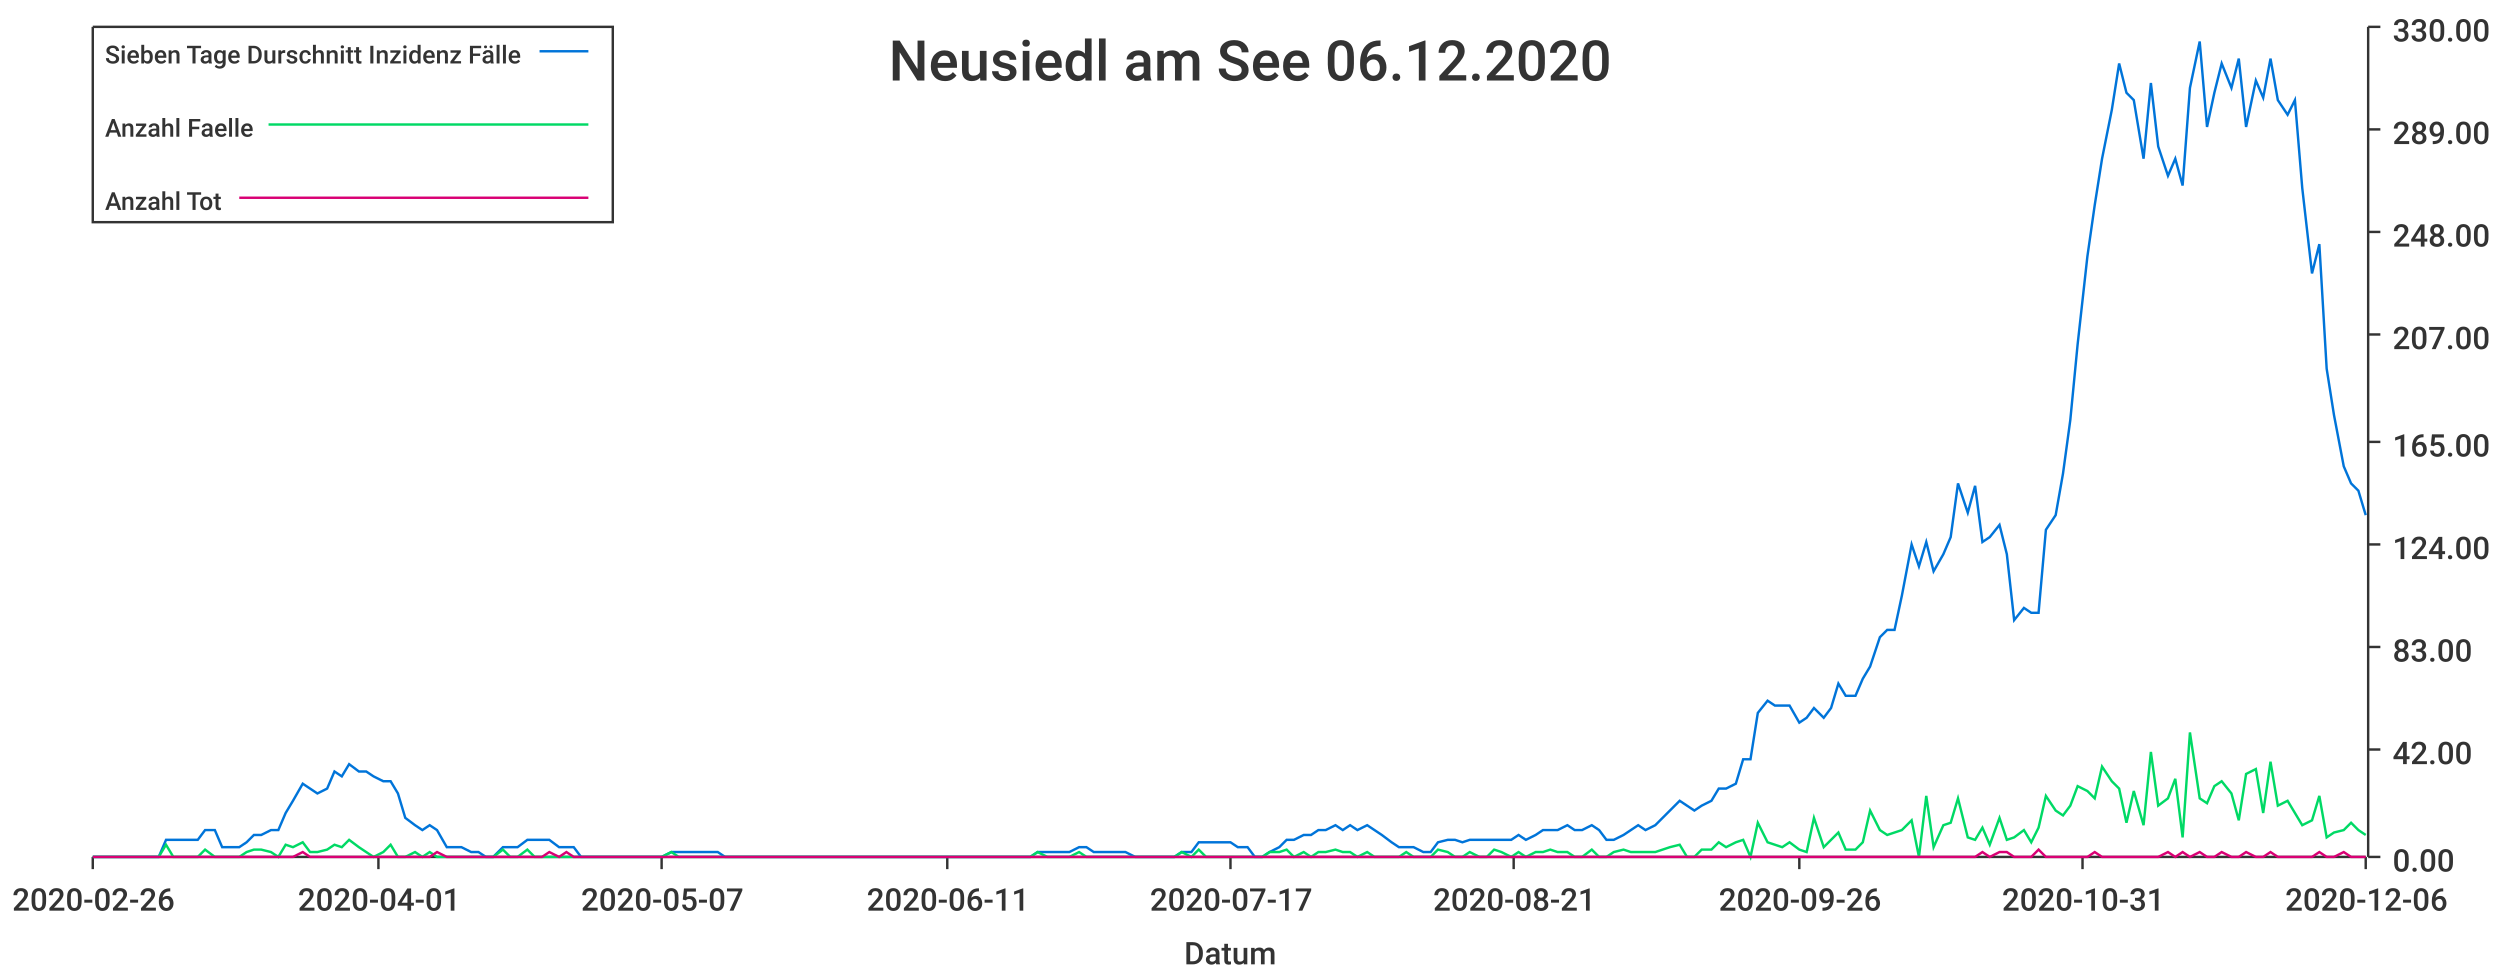
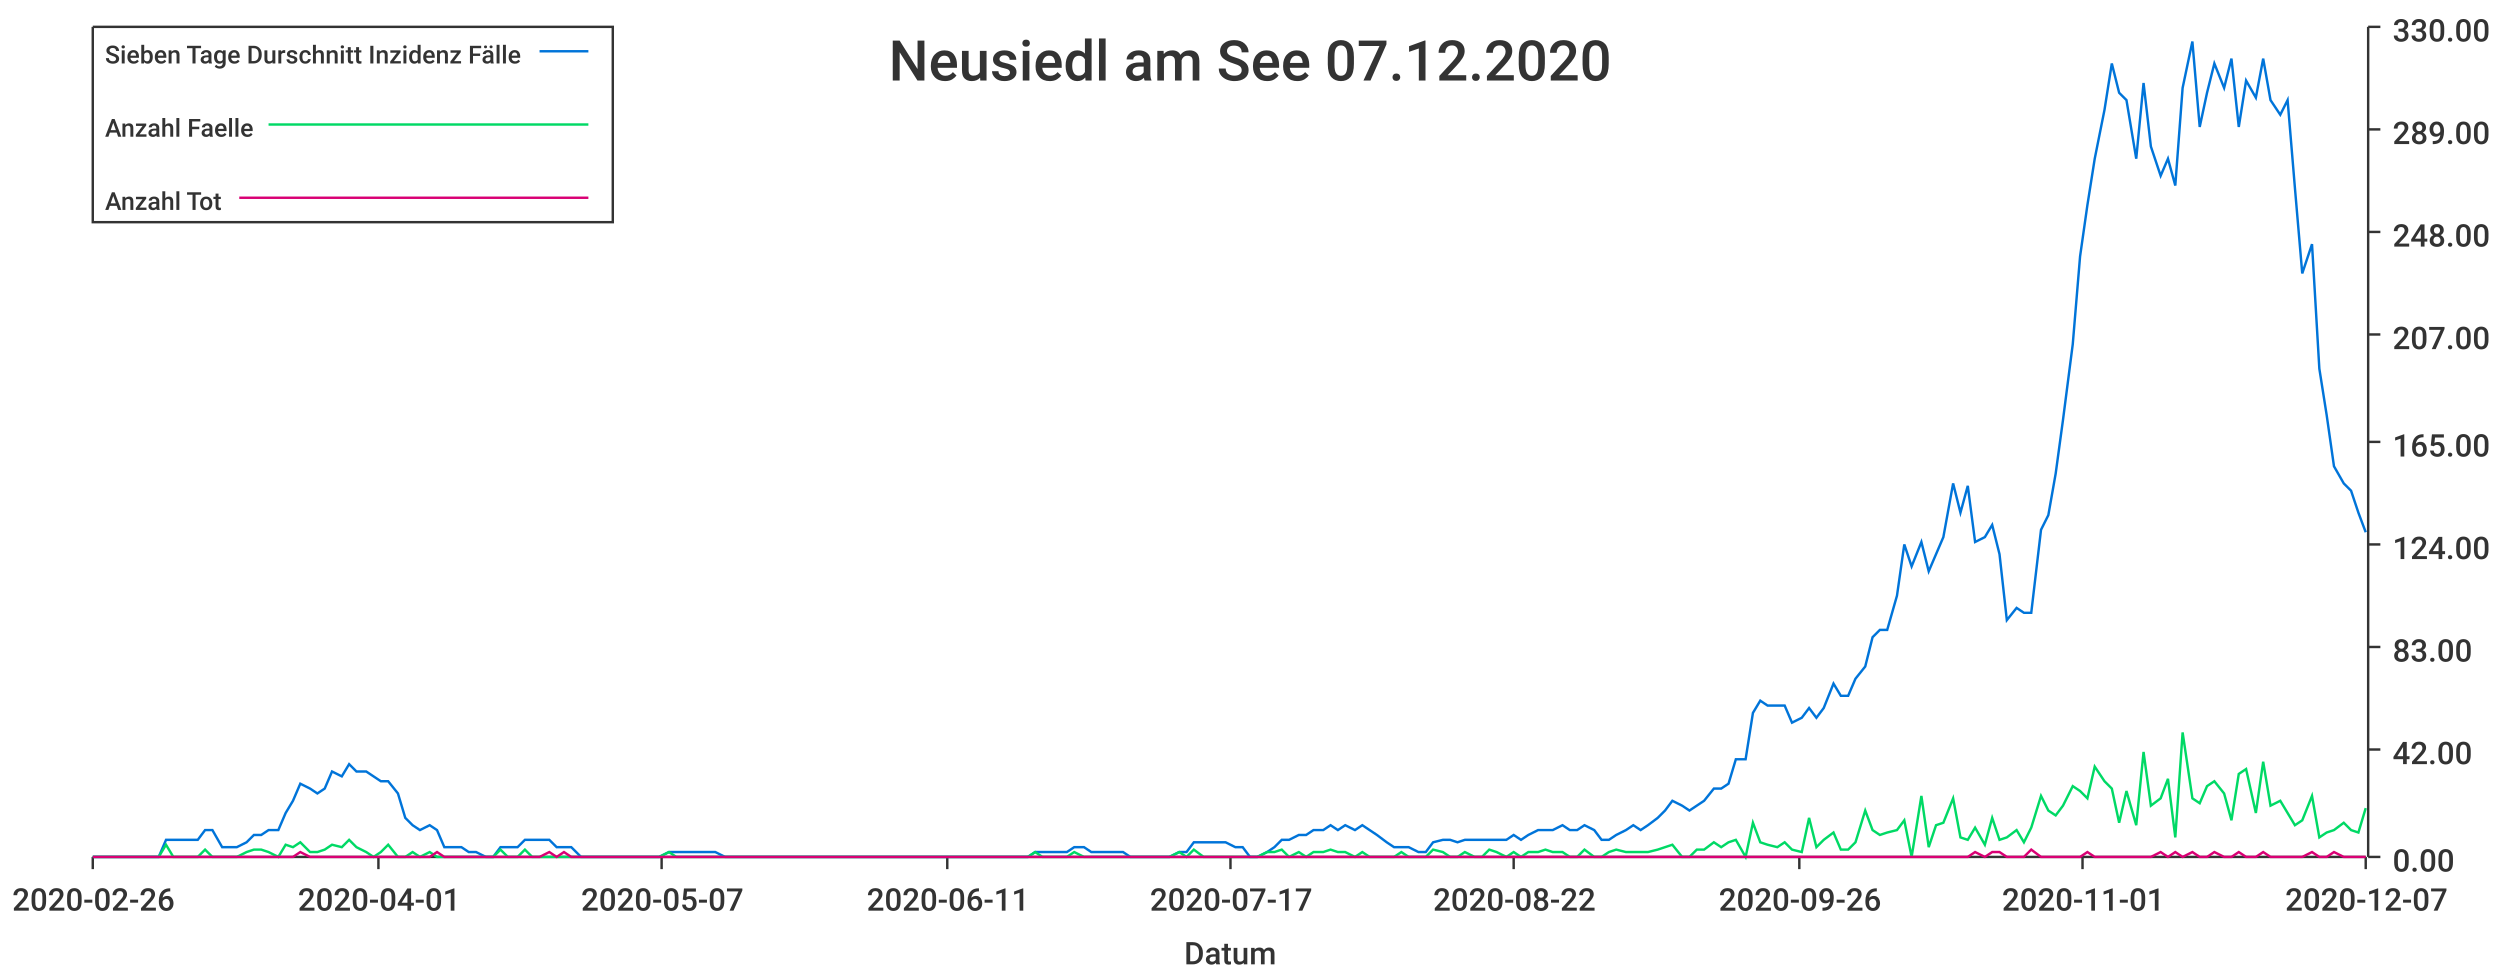
<svg xmlns="http://www.w3.org/2000/svg" width="1024" height="400">\n<path d="M 0 0 L 1024 0 L 1024 400 L 0 400 L 0 0" style="stroke-width:0;stroke:rgba(255,255,255,1.0);fill:rgba(255,255,255,1.0)" />
  <path d="M 38 11 L 969 11 L 969 351 L 38 351 L 38 11" style="stroke-width:0;stroke:rgba(255,255,255,1.0);fill:rgba(255,255,255,1.0)" />
  <path d="M 38 351 L 969 351" style="stroke-width:1;stroke:rgba(51,51,51,1.0);fill:none" />
  <path d="M 38 351 L 38 356" style="stroke-width:1;stroke:rgba(51,51,51,1.0);fill:none" />
  <text x="5" y="373" style="stroke-width:0;stroke:none;fill:rgba(51,51,51,1.0);font-size:12.8px;font-family:'Roboto Medium',sans-serif">2020-02-26</text>
  <path d="M 155 351 L 155 356" style="stroke-width:1;stroke:rgba(51,51,51,1.0);fill:none" />
  <text x="122" y="373" style="stroke-width:0;stroke:none;fill:rgba(51,51,51,1.0);font-size:12.8px;font-family:'Roboto Medium',sans-serif">2020-04-01</text>
  <path d="M 271 351 L 271 356" style="stroke-width:1;stroke:rgba(51,51,51,1.0);fill:none" />
  <text x="238" y="373" style="stroke-width:0;stroke:none;fill:rgba(51,51,51,1.0);font-size:12.8px;font-family:'Roboto Medium',sans-serif">2020-05-07</text>
  <path d="M 388 351 L 388 356" style="stroke-width:1;stroke:rgba(51,51,51,1.0);fill:none" />
  <text x="355" y="373" style="stroke-width:0;stroke:none;fill:rgba(51,51,51,1.0);font-size:12.8px;font-family:'Roboto Medium',sans-serif">2020-06-11</text>
  <path d="M 504 351 L 504 356" style="stroke-width:1;stroke:rgba(51,51,51,1.0);fill:none" />
  <text x="471" y="373" style="stroke-width:0;stroke:none;fill:rgba(51,51,51,1.0);font-size:12.8px;font-family:'Roboto Medium',sans-serif">2020-07-17</text>
  <path d="M 620 351 L 620 356" style="stroke-width:1;stroke:rgba(51,51,51,1.0);fill:none" />
-   <text x="587" y="373" style="stroke-width:0;stroke:none;fill:rgba(51,51,51,1.0);font-size:12.8px;font-family:'Roboto Medium',sans-serif">2020-08-21</text>
+   <text x="587" y="373" style="stroke-width:0;stroke:none;fill:rgba(51,51,51,1.0);font-size:12.8px;font-family:'Roboto Medium',sans-serif">2020-08-22</text>
  <path d="M 737 351 L 737 356" style="stroke-width:1;stroke:rgba(51,51,51,1.0);fill:none" />
  <text x="704" y="373" style="stroke-width:0;stroke:none;fill:rgba(51,51,51,1.0);font-size:12.8px;font-family:'Roboto Medium',sans-serif">2020-09-26</text>
  <path d="M 853 351 L 853 356" style="stroke-width:1;stroke:rgba(51,51,51,1.0);fill:none" />
-   <text x="820" y="373" style="stroke-width:0;stroke:none;fill:rgba(51,51,51,1.0);font-size:12.8px;font-family:'Roboto Medium',sans-serif">2020-10-31</text>
+   <text x="820" y="373" style="stroke-width:0;stroke:none;fill:rgba(51,51,51,1.0);font-size:12.8px;font-family:'Roboto Medium',sans-serif">2020-11-01</text>
  <path d="M 969 351 L 969 356" style="stroke-width:1;stroke:rgba(51,51,51,1.0);fill:none" />
-   <text x="936" y="373" style="stroke-width:0;stroke:none;fill:rgba(51,51,51,1.0);font-size:12.8px;font-family:'Roboto Medium',sans-serif">2020-12-06</text>
+   <text x="936" y="373" style="stroke-width:0;stroke:none;fill:rgba(51,51,51,1.0);font-size:12.8px;font-family:'Roboto Medium',sans-serif">2020-12-07</text>
  <text x="485" y="395" style="stroke-width:0;stroke:none;fill:rgba(51,51,51,1.0);font-size:12.8px;font-family:'Roboto Medium',sans-serif">Datum</text>
  <path d="M 970 351 L 970 11" style="stroke-width:1;stroke:rgba(51,51,51,1.0);fill:none" />
  <path d="M 970 351 L 975 351" style="stroke-width:1;stroke:rgba(51,51,51,1.0);fill:none" />
  <text x="980" y="357" style="stroke-width:0;stroke:none;fill:rgba(51,51,51,1.0);font-size:12.8px;font-family:'Roboto Medium',sans-serif">0.00</text>
  <path d="M 970 307 L 975 307" style="stroke-width:1;stroke:rgba(51,51,51,1.0);fill:none" />
  <text x="980" y="313" style="stroke-width:0;stroke:none;fill:rgba(51,51,51,1.0);font-size:12.8px;font-family:'Roboto Medium',sans-serif">42.00</text>
  <path d="M 970 265 L 975 265" style="stroke-width:1;stroke:rgba(51,51,51,1.0);fill:none" />
  <text x="980" y="271" style="stroke-width:0;stroke:none;fill:rgba(51,51,51,1.0);font-size:12.8px;font-family:'Roboto Medium',sans-serif">83.00</text>
  <path d="M 970 223 L 975 223" style="stroke-width:1;stroke:rgba(51,51,51,1.0);fill:none" />
  <text x="980" y="229" style="stroke-width:0;stroke:none;fill:rgba(51,51,51,1.0);font-size:12.8px;font-family:'Roboto Medium',sans-serif">124.00</text>
  <path d="M 970 181 L 975 181" style="stroke-width:1;stroke:rgba(51,51,51,1.0);fill:none" />
  <text x="980" y="187" style="stroke-width:0;stroke:none;fill:rgba(51,51,51,1.0);font-size:12.8px;font-family:'Roboto Medium',sans-serif">165.00</text>
  <path d="M 970 137 L 975 137" style="stroke-width:1;stroke:rgba(51,51,51,1.0);fill:none" />
  <text x="980" y="143" style="stroke-width:0;stroke:none;fill:rgba(51,51,51,1.0);font-size:12.8px;font-family:'Roboto Medium',sans-serif">207.00</text>
  <path d="M 970 95 L 975 95" style="stroke-width:1;stroke:rgba(51,51,51,1.0);fill:none" />
  <text x="980" y="101" style="stroke-width:0;stroke:none;fill:rgba(51,51,51,1.0);font-size:12.8px;font-family:'Roboto Medium',sans-serif">248.00</text>
  <path d="M 970 53 L 975 53" style="stroke-width:1;stroke:rgba(51,51,51,1.0);fill:none" />
  <text x="980" y="59" style="stroke-width:0;stroke:none;fill:rgba(51,51,51,1.0);font-size:12.8px;font-family:'Roboto Medium',sans-serif">289.00</text>
  <path d="M 970 11 L 975 11" style="stroke-width:1;stroke:rgba(51,51,51,1.0);fill:none" />
  <text x="980" y="17" style="stroke-width:0;stroke:none;fill:rgba(51,51,51,1.0);font-size:12.8px;font-family:'Roboto Medium',sans-serif">330.00</text>
-   <path d="M 38 351 L 42 351 L 45 351 L 48 351 L 52 351 L 55 351 L 58 351 L 61 351 L 65 351 L 68 344 L 71 344 L 75 344 L 78 344 L 81 344 L 84 340 L 88 340 L 91 347 L 94 347 L 98 347 L 101 345 L 104 342 L 107 342 L 111 340 L 114 340 L 117 333 L 120 328 L 124 321 L 127 323 L 130 325 L 134 323 L 137 316 L 140 318 L 143 313 L 147 316 L 150 316 L 153 318 L 157 320 L 160 320 L 163 325 L 166 335 L 170 338 L 173 340 L 176 338 L 179 340 L 183 347 L 186 347 L 189 347 L 193 349 L 196 349 L 199 351 L 202 351 L 206 347 L 209 347 L 212 347 L 216 344 L 219 344 L 222 344 L 225 344 L 229 347 L 232 347 L 235 347 L 238 351 L 242 351 L 245 351 L 248 351 L 252 351 L 255 351 L 258 351 L 261 351 L 265 351 L 268 351 L 271 351 L 275 349 L 278 349 L 281 349 L 284 349 L 288 349 L 291 349 L 294 349 L 297 351 L 301 351 L 304 351 L 307 351 L 311 351 L 314 351 L 317 351 L 320 351 L 324 351 L 327 351 L 330 351 L 334 351 L 337 351 L 340 351 L 343 351 L 347 351 L 350 351 L 353 351 L 356 351 L 360 351 L 363 351 L 366 351 L 370 351 L 373 351 L 376 351 L 379 351 L 383 351 L 386 351 L 389 351 L 393 351 L 396 351 L 399 351 L 402 351 L 406 351 L 409 351 L 412 351 L 415 351 L 419 351 L 422 351 L 425 349 L 429 349 L 432 349 L 435 349 L 438 349 L 442 347 L 445 347 L 448 349 L 452 349 L 455 349 L 458 349 L 461 349 L 465 351 L 468 351 L 471 351 L 474 351 L 478 351 L 481 351 L 484 349 L 488 349 L 491 345 L 494 345 L 497 345 L 501 345 L 504 345 L 507 347 L 511 347 L 514 351 L 517 351 L 520 349 L 524 347 L 527 344 L 530 344 L 534 342 L 537 342 L 540 340 L 543 340 L 547 338 L 550 340 L 553 338 L 556 340 L 560 338 L 563 340 L 566 342 L 570 345 L 573 347 L 576 347 L 579 347 L 583 349 L 586 349 L 589 345 L 593 344 L 596 344 L 599 345 L 602 344 L 606 344 L 609 344 L 612 344 L 615 344 L 619 344 L 622 342 L 625 344 L 629 342 L 632 340 L 635 340 L 638 340 L 642 338 L 645 340 L 648 340 L 652 338 L 655 340 L 658 344 L 661 344 L 665 342 L 668 340 L 671 338 L 674 340 L 678 338 L 681 335 L 684 332 L 688 328 L 691 330 L 694 332 L 697 330 L 701 328 L 704 323 L 707 323 L 711 321 L 714 311 L 717 311 L 720 292 L 724 287 L 727 289 L 730 289 L 733 289 L 737 296 L 740 294 L 743 290 L 747 294 L 750 290 L 753 280 L 756 285 L 760 285 L 763 278 L 766 273 L 770 261 L 773 258 L 776 258 L 779 244 L 783 223 L 786 232 L 789 222 L 792 234 L 796 227 L 799 220 L 802 198 L 806 210 L 809 199 L 812 222 L 815 220 L 819 215 L 822 227 L 825 254 L 829 249 L 832 251 L 835 251 L 838 217 L 842 211 L 845 194 L 848 172 L 851 141 L 855 105 L 858 84 L 861 65 L 865 45 L 868 26 L 871 38 L 874 41 L 878 65 L 881 34 L 884 60 L 888 72 L 891 65 L 894 76 L 897 36 L 901 17 L 904 52 L 907 38 L 910 26 L 914 36 L 917 24 L 920 52 L 924 33 L 927 40 L 930 24 L 933 41 L 937 47 L 940 41 L 943 77 L 947 112 L 950 100 L 953 151 L 956 170 L 960 191 L 963 198 L 966 201 L 969 211" style="stroke-width:1;stroke:rgba(0,116,217,1.0);fill:none" />
-   <path d="M 38 351 L 42 351 L 45 351 L 48 351 L 52 351 L 55 351 L 58 351 L 61 351 L 65 351 L 68 346 L 71 351 L 75 351 L 78 351 L 81 351 L 84 348 L 88 351 L 91 351 L 94 351 L 98 351 L 101 349 L 104 348 L 107 348 L 111 349 L 114 351 L 117 346 L 120 347 L 124 345 L 127 349 L 130 349 L 134 348 L 137 346 L 140 347 L 143 344 L 147 347 L 150 349 L 153 351 L 157 349 L 160 346 L 163 351 L 166 351 L 170 349 L 173 351 L 176 349 L 179 351 L 183 351 L 186 351 L 189 351 L 193 351 L 196 351 L 199 351 L 202 351 L 206 348 L 209 351 L 212 351 L 216 348 L 219 351 L 222 351 L 225 351 L 229 351 L 232 351 L 235 351 L 238 351 L 242 351 L 245 351 L 248 351 L 252 351 L 255 351 L 258 351 L 261 351 L 265 351 L 268 351 L 271 351 L 275 349 L 278 351 L 281 351 L 284 351 L 288 351 L 291 351 L 294 351 L 297 351 L 301 351 L 304 351 L 307 351 L 311 351 L 314 351 L 317 351 L 320 351 L 324 351 L 327 351 L 330 351 L 334 351 L 337 351 L 340 351 L 343 351 L 347 351 L 350 351 L 353 351 L 356 351 L 360 351 L 363 351 L 366 351 L 370 351 L 373 351 L 376 351 L 379 351 L 383 351 L 386 351 L 389 351 L 393 351 L 396 351 L 399 351 L 402 351 L 406 351 L 409 351 L 412 351 L 415 351 L 419 351 L 422 351 L 425 349 L 429 351 L 432 351 L 435 351 L 438 351 L 442 349 L 445 351 L 448 351 L 452 351 L 455 351 L 458 351 L 461 351 L 465 351 L 468 351 L 471 351 L 474 351 L 478 351 L 481 351 L 484 349 L 488 351 L 491 348 L 494 351 L 497 351 L 501 351 L 504 351 L 507 351 L 511 351 L 514 351 L 517 351 L 520 349 L 524 349 L 527 348 L 530 351 L 534 349 L 537 351 L 540 349 L 543 349 L 547 348 L 550 349 L 553 349 L 556 351 L 560 349 L 563 351 L 566 351 L 570 351 L 573 351 L 576 349 L 579 351 L 583 351 L 586 351 L 589 348 L 593 349 L 596 351 L 599 351 L 602 349 L 606 351 L 609 351 L 612 348 L 615 349 L 619 351 L 622 349 L 625 351 L 629 349 L 632 349 L 635 348 L 638 349 L 642 349 L 645 351 L 648 351 L 652 348 L 655 351 L 658 351 L 661 349 L 665 348 L 668 349 L 671 349 L 674 349 L 678 349 L 681 348 L 684 347 L 688 346 L 691 351 L 694 351 L 697 348 L 701 348 L 704 345 L 707 347 L 711 345 L 714 344 L 717 351 L 720 337 L 724 345 L 727 346 L 730 347 L 733 345 L 737 348 L 740 349 L 743 335 L 747 347 L 750 344 L 753 341 L 756 348 L 760 348 L 763 345 L 766 332 L 770 340 L 773 342 L 776 341 L 779 340 L 783 336 L 786 351 L 789 326 L 792 347 L 796 338 L 799 337 L 802 327 L 806 343 L 809 344 L 812 339 L 815 346 L 819 335 L 822 344 L 825 343 L 829 340 L 832 345 L 835 339 L 838 326 L 842 332 L 845 334 L 848 330 L 851 322 L 855 324 L 858 327 L 861 314 L 865 320 L 868 323 L 871 337 L 874 324 L 878 338 L 881 308 L 884 330 L 888 327 L 891 319 L 894 343 L 897 300 L 901 327 L 904 329 L 907 322 L 910 320 L 914 325 L 917 336 L 920 317 L 924 315 L 927 333 L 930 312 L 933 330 L 937 328 L 940 333 L 943 338 L 947 336 L 950 326 L 953 343 L 956 341 L 960 340 L 963 337 L 966 340 L 969 342" style="stroke-width:1;stroke:rgba(0,217,101,1.0);fill:none" />
-   <path d="M 38 351 L 42 351 L 45 351 L 48 351 L 52 351 L 55 351 L 58 351 L 61 351 L 65 351 L 68 351 L 71 351 L 75 351 L 78 351 L 81 351 L 84 351 L 88 351 L 91 351 L 94 351 L 98 351 L 101 351 L 104 351 L 107 351 L 111 351 L 114 351 L 117 351 L 120 351 L 124 349 L 127 351 L 130 351 L 134 351 L 137 351 L 140 351 L 143 351 L 147 351 L 150 351 L 153 351 L 157 351 L 160 351 L 163 351 L 166 351 L 170 351 L 173 351 L 176 351 L 179 349 L 183 351 L 186 351 L 189 351 L 193 351 L 196 351 L 199 351 L 202 351 L 206 351 L 209 351 L 212 351 L 216 351 L 219 351 L 222 351 L 225 349 L 229 351 L 232 349 L 235 351 L 238 351 L 242 351 L 245 351 L 248 351 L 252 351 L 255 351 L 258 351 L 261 351 L 265 351 L 268 351 L 271 351 L 275 351 L 278 351 L 281 351 L 284 351 L 288 351 L 291 351 L 294 351 L 297 351 L 301 351 L 304 351 L 307 351 L 311 351 L 314 351 L 317 351 L 320 351 L 324 351 L 327 351 L 330 351 L 334 351 L 337 351 L 340 351 L 343 351 L 347 351 L 350 351 L 353 351 L 356 351 L 360 351 L 363 351 L 366 351 L 370 351 L 373 351 L 376 351 L 379 351 L 383 351 L 386 351 L 389 351 L 393 351 L 396 351 L 399 351 L 402 351 L 406 351 L 409 351 L 412 351 L 415 351 L 419 351 L 422 351 L 425 351 L 429 351 L 432 351 L 435 351 L 438 351 L 442 351 L 445 351 L 448 351 L 452 351 L 455 351 L 458 351 L 461 351 L 465 351 L 468 351 L 471 351 L 474 351 L 478 351 L 481 351 L 484 351 L 488 351 L 491 351 L 494 351 L 497 351 L 501 351 L 504 351 L 507 351 L 511 351 L 514 351 L 517 351 L 520 351 L 524 351 L 527 351 L 530 351 L 534 351 L 537 351 L 540 351 L 543 351 L 547 351 L 550 351 L 553 351 L 556 351 L 560 351 L 563 351 L 566 351 L 570 351 L 573 351 L 576 351 L 579 351 L 583 351 L 586 351 L 589 351 L 593 351 L 596 351 L 599 351 L 602 351 L 606 351 L 609 351 L 612 351 L 615 351 L 619 351 L 622 351 L 625 351 L 629 351 L 632 351 L 635 351 L 638 351 L 642 351 L 645 351 L 648 351 L 652 351 L 655 351 L 658 351 L 661 351 L 665 351 L 668 351 L 671 351 L 674 351 L 678 351 L 681 351 L 684 351 L 688 351 L 691 351 L 694 351 L 697 351 L 701 351 L 704 351 L 707 351 L 711 351 L 714 351 L 717 351 L 720 351 L 724 351 L 727 351 L 730 351 L 733 351 L 737 351 L 740 351 L 743 351 L 747 351 L 750 351 L 753 351 L 756 351 L 760 351 L 763 351 L 766 351 L 770 351 L 773 351 L 776 351 L 779 351 L 783 351 L 786 351 L 789 351 L 792 351 L 796 351 L 799 351 L 802 351 L 806 351 L 809 351 L 812 349 L 815 351 L 819 349 L 822 349 L 825 351 L 829 351 L 832 351 L 835 348 L 838 351 L 842 351 L 845 351 L 848 351 L 851 351 L 855 351 L 858 349 L 861 351 L 865 351 L 868 351 L 871 351 L 874 351 L 878 351 L 881 351 L 884 351 L 888 349 L 891 351 L 894 349 L 897 351 L 901 349 L 904 351 L 907 351 L 910 349 L 914 351 L 917 351 L 920 349 L 924 351 L 927 351 L 930 349 L 933 351 L 937 351 L 940 351 L 943 351 L 947 351 L 950 349 L 953 351 L 956 351 L 960 349 L 963 351 L 966 351 L 969 351" style="stroke-width:1;stroke:rgba(217,0,116,1.0);fill:none" />
-   <text x="364" y="33" style="stroke-width:0;stroke:none;fill:rgba(51,51,51,1.0);font-size:23.0px;font-family:'Roboto Medium',sans-serif">Neusiedl am See 06.12.2020</text>
+   <path d="M 38 351 L 42 351 L 45 351 L 48 351 L 52 351 L 55 351 L 58 351 L 61 351 L 65 351 L 68 344 L 71 344 L 74 344 L 78 344 L 81 344 L 84 340 L 87 340 L 91 347 L 94 347 L 97 347 L 101 345 L 104 342 L 107 342 L 110 340 L 114 340 L 117 333 L 120 328 L 123 321 L 127 323 L 130 325 L 133 323 L 136 316 L 140 318 L 143 313 L 146 316 L 150 316 L 153 318 L 156 320 L 159 320 L 163 325 L 166 335 L 169 338 L 172 340 L 176 338 L 179 340 L 182 347 L 185 347 L 189 347 L 192 349 L 195 349 L 199 351 L 202 351 L 205 347 L 208 347 L 212 347 L 215 344 L 218 344 L 221 344 L 225 344 L 228 347 L 231 347 L 234 347 L 238 351 L 241 351 L 244 351 L 248 351 L 251 351 L 254 351 L 257 351 L 261 351 L 264 351 L 267 351 L 270 351 L 274 349 L 277 349 L 280 349 L 283 349 L 287 349 L 290 349 L 293 349 L 297 351 L 300 351 L 303 351 L 306 351 L 310 351 L 313 351 L 316 351 L 319 351 L 323 351 L 326 351 L 329 351 L 332 351 L 336 351 L 339 351 L 342 351 L 346 351 L 349 351 L 352 351 L 355 351 L 359 351 L 362 351 L 365 351 L 368 351 L 372 351 L 375 351 L 378 351 L 381 351 L 385 351 L 388 351 L 391 351 L 395 351 L 398 351 L 401 351 L 404 351 L 408 351 L 411 351 L 414 351 L 417 351 L 421 351 L 424 349 L 427 349 L 430 349 L 434 349 L 437 349 L 440 347 L 444 347 L 447 349 L 450 349 L 453 349 L 457 349 L 460 349 L 463 351 L 466 351 L 470 351 L 473 351 L 476 351 L 479 351 L 483 349 L 486 349 L 489 345 L 493 345 L 496 345 L 499 345 L 502 345 L 506 347 L 509 347 L 512 351 L 515 351 L 519 349 L 522 347 L 525 344 L 528 344 L 532 342 L 535 342 L 538 340 L 542 340 L 545 338 L 548 340 L 551 338 L 555 340 L 558 338 L 561 340 L 564 342 L 568 345 L 571 347 L 574 347 L 577 347 L 581 349 L 584 349 L 587 345 L 591 344 L 594 344 L 597 345 L 600 344 L 604 344 L 607 344 L 610 344 L 613 344 L 617 344 L 620 342 L 623 344 L 626 342 L 630 340 L 633 340 L 636 340 L 640 338 L 643 340 L 646 340 L 649 338 L 653 340 L 656 344 L 659 344 L 662 342 L 666 340 L 669 338 L 672 340 L 675 338 L 679 335 L 682 332 L 685 328 L 689 330 L 692 332 L 695 330 L 698 328 L 702 323 L 705 323 L 708 321 L 711 311 L 715 311 L 718 292 L 721 287 L 724 289 L 728 289 L 731 289 L 734 296 L 738 294 L 741 290 L 744 294 L 747 290 L 751 280 L 754 285 L 757 285 L 760 278 L 764 273 L 767 261 L 770 258 L 773 258 L 777 244 L 780 223 L 783 232 L 787 222 L 790 234 L 793 227 L 796 220 L 800 198 L 803 210 L 806 199 L 809 222 L 813 220 L 816 215 L 819 227 L 822 254 L 826 249 L 829 251 L 832 251 L 836 217 L 839 211 L 842 194 L 845 172 L 849 141 L 852 105 L 855 84 L 858 65 L 862 45 L 865 26 L 868 38 L 871 41 L 875 65 L 878 34 L 881 60 L 885 72 L 888 65 L 891 76 L 894 36 L 898 17 L 901 52 L 904 38 L 907 26 L 911 36 L 914 24 L 917 52 L 920 33 L 924 40 L 927 24 L 930 41 L 934 47 L 937 41 L 940 77 L 943 112 L 947 100 L 950 151 L 953 170 L 956 191 L 960 198 L 963 201 L 966 210 L 969 218" style="stroke-width:1;stroke:rgba(0,116,217,1.0);fill:none" />
+   <path d="M 38 351 L 42 351 L 45 351 L 48 351 L 52 351 L 55 351 L 58 351 L 61 351 L 65 351 L 68 346 L 71 351 L 74 351 L 78 351 L 81 351 L 84 348 L 87 351 L 91 351 L 94 351 L 97 351 L 101 349 L 104 348 L 107 348 L 110 349 L 114 351 L 117 346 L 120 347 L 123 345 L 127 349 L 130 349 L 133 348 L 136 346 L 140 347 L 143 344 L 146 347 L 150 349 L 153 351 L 156 349 L 159 346 L 163 351 L 166 351 L 169 349 L 172 351 L 176 349 L 179 351 L 182 351 L 185 351 L 189 351 L 192 351 L 195 351 L 199 351 L 202 351 L 205 348 L 208 351 L 212 351 L 215 348 L 218 351 L 221 351 L 225 351 L 228 351 L 231 351 L 234 351 L 238 351 L 241 351 L 244 351 L 248 351 L 251 351 L 254 351 L 257 351 L 261 351 L 264 351 L 267 351 L 270 351 L 274 349 L 277 351 L 280 351 L 283 351 L 287 351 L 290 351 L 293 351 L 297 351 L 300 351 L 303 351 L 306 351 L 310 351 L 313 351 L 316 351 L 319 351 L 323 351 L 326 351 L 329 351 L 332 351 L 336 351 L 339 351 L 342 351 L 346 351 L 349 351 L 352 351 L 355 351 L 359 351 L 362 351 L 365 351 L 368 351 L 372 351 L 375 351 L 378 351 L 381 351 L 385 351 L 388 351 L 391 351 L 395 351 L 398 351 L 401 351 L 404 351 L 408 351 L 411 351 L 414 351 L 417 351 L 421 351 L 424 349 L 427 351 L 430 351 L 434 351 L 437 351 L 440 349 L 444 351 L 447 351 L 450 351 L 453 351 L 457 351 L 460 351 L 463 351 L 466 351 L 470 351 L 473 351 L 476 351 L 479 351 L 483 349 L 486 351 L 489 348 L 493 351 L 496 351 L 499 351 L 502 351 L 506 351 L 509 351 L 512 351 L 515 351 L 519 349 L 522 349 L 525 348 L 528 351 L 532 349 L 535 351 L 538 349 L 542 349 L 545 348 L 548 349 L 551 349 L 555 351 L 558 349 L 561 351 L 564 351 L 568 351 L 571 351 L 574 349 L 577 351 L 581 351 L 584 351 L 587 348 L 591 349 L 594 351 L 597 351 L 600 349 L 604 351 L 607 351 L 610 348 L 613 349 L 617 351 L 620 349 L 623 351 L 626 349 L 630 349 L 633 348 L 636 349 L 640 349 L 643 351 L 646 351 L 649 348 L 653 351 L 656 351 L 659 349 L 662 348 L 666 349 L 669 349 L 672 349 L 675 349 L 679 348 L 682 347 L 685 346 L 689 351 L 692 351 L 695 348 L 698 348 L 702 345 L 705 347 L 708 345 L 711 344 L 715 351 L 718 337 L 721 345 L 724 346 L 728 347 L 731 345 L 734 348 L 738 349 L 741 335 L 744 347 L 747 344 L 751 341 L 754 348 L 757 348 L 760 345 L 764 332 L 767 340 L 770 342 L 773 341 L 777 340 L 780 336 L 783 351 L 787 326 L 790 347 L 793 338 L 796 337 L 800 327 L 803 343 L 806 344 L 809 339 L 813 346 L 816 335 L 819 344 L 822 343 L 826 340 L 829 345 L 832 339 L 836 326 L 839 332 L 842 334 L 845 330 L 849 322 L 852 324 L 855 327 L 858 314 L 862 320 L 865 323 L 868 337 L 871 324 L 875 338 L 878 308 L 881 330 L 885 327 L 888 319 L 891 343 L 894 300 L 898 327 L 901 329 L 904 322 L 907 320 L 911 325 L 914 336 L 917 317 L 920 315 L 924 333 L 927 312 L 930 330 L 934 328 L 937 333 L 940 338 L 943 336 L 947 326 L 950 343 L 953 341 L 956 340 L 960 337 L 963 340 L 966 341 L 969 331" style="stroke-width:1;stroke:rgba(0,217,101,1.0);fill:none" />
+   <path d="M 38 351 L 42 351 L 45 351 L 48 351 L 52 351 L 55 351 L 58 351 L 61 351 L 65 351 L 68 351 L 71 351 L 74 351 L 78 351 L 81 351 L 84 351 L 87 351 L 91 351 L 94 351 L 97 351 L 101 351 L 104 351 L 107 351 L 110 351 L 114 351 L 117 351 L 120 351 L 123 349 L 127 351 L 130 351 L 133 351 L 136 351 L 140 351 L 143 351 L 146 351 L 150 351 L 153 351 L 156 351 L 159 351 L 163 351 L 166 351 L 169 351 L 172 351 L 176 351 L 179 349 L 182 351 L 185 351 L 189 351 L 192 351 L 195 351 L 199 351 L 202 351 L 205 351 L 208 351 L 212 351 L 215 351 L 218 351 L 221 351 L 225 349 L 228 351 L 231 349 L 234 351 L 238 351 L 241 351 L 244 351 L 248 351 L 251 351 L 254 351 L 257 351 L 261 351 L 264 351 L 267 351 L 270 351 L 274 351 L 277 351 L 280 351 L 283 351 L 287 351 L 290 351 L 293 351 L 297 351 L 300 351 L 303 351 L 306 351 L 310 351 L 313 351 L 316 351 L 319 351 L 323 351 L 326 351 L 329 351 L 332 351 L 336 351 L 339 351 L 342 351 L 346 351 L 349 351 L 352 351 L 355 351 L 359 351 L 362 351 L 365 351 L 368 351 L 372 351 L 375 351 L 378 351 L 381 351 L 385 351 L 388 351 L 391 351 L 395 351 L 398 351 L 401 351 L 404 351 L 408 351 L 411 351 L 414 351 L 417 351 L 421 351 L 424 351 L 427 351 L 430 351 L 434 351 L 437 351 L 440 351 L 444 351 L 447 351 L 450 351 L 453 351 L 457 351 L 460 351 L 463 351 L 466 351 L 470 351 L 473 351 L 476 351 L 479 351 L 483 351 L 486 351 L 489 351 L 493 351 L 496 351 L 499 351 L 502 351 L 506 351 L 509 351 L 512 351 L 515 351 L 519 351 L 522 351 L 525 351 L 528 351 L 532 351 L 535 351 L 538 351 L 542 351 L 545 351 L 548 351 L 551 351 L 555 351 L 558 351 L 561 351 L 564 351 L 568 351 L 571 351 L 574 351 L 577 351 L 581 351 L 584 351 L 587 351 L 591 351 L 594 351 L 597 351 L 600 351 L 604 351 L 607 351 L 610 351 L 613 351 L 617 351 L 620 351 L 623 351 L 626 351 L 630 351 L 633 351 L 636 351 L 640 351 L 643 351 L 646 351 L 649 351 L 653 351 L 656 351 L 659 351 L 662 351 L 666 351 L 669 351 L 672 351 L 675 351 L 679 351 L 682 351 L 685 351 L 689 351 L 692 351 L 695 351 L 698 351 L 702 351 L 705 351 L 708 351 L 711 351 L 715 351 L 718 351 L 721 351 L 724 351 L 728 351 L 731 351 L 734 351 L 738 351 L 741 351 L 744 351 L 747 351 L 751 351 L 754 351 L 757 351 L 760 351 L 764 351 L 767 351 L 770 351 L 773 351 L 777 351 L 780 351 L 783 351 L 787 351 L 790 351 L 793 351 L 796 351 L 800 351 L 803 351 L 806 351 L 809 349 L 813 351 L 816 349 L 819 349 L 822 351 L 826 351 L 829 351 L 832 348 L 836 351 L 839 351 L 842 351 L 845 351 L 849 351 L 852 351 L 855 349 L 858 351 L 862 351 L 865 351 L 868 351 L 871 351 L 875 351 L 878 351 L 881 351 L 885 349 L 888 351 L 891 349 L 894 351 L 898 349 L 901 351 L 904 351 L 907 349 L 911 351 L 914 351 L 917 349 L 920 351 L 924 351 L 927 349 L 930 351 L 934 351 L 937 351 L 940 351 L 943 351 L 947 349 L 950 351 L 953 351 L 956 349 L 960 351 L 963 351 L 966 351 L 969 351" style="stroke-width:1;stroke:rgba(217,0,116,1.0);fill:none" />
+   <text x="364" y="33" style="stroke-width:0;stroke:none;fill:rgba(51,51,51,1.0);font-size:23.0px;font-family:'Roboto Medium',sans-serif">Neusiedl am See 07.12.2020</text>
  <path d="M 38 11 L 251 11 L 251 91 L 38 91 L 38 11" style="stroke-width:1;stroke:rgba(51,51,51,1.0);fill:rgba(255,255,255,1.0)" />
  <text x="43" y="26" style="stroke-width:0;stroke:none;fill:rgba(51,51,51,1.0);font-size:10.2px;font-family:'Roboto Medium',sans-serif">Sieben Tage Durschnitt Inzidenz Fälle</text>
  <path d="M 221 21 L 241 21" style="stroke-width:1;stroke:rgba(0,116,217,1.0);fill:none" />
  <text x="43" y="56" style="stroke-width:0;stroke:none;fill:rgba(51,51,51,1.0);font-size:10.2px;font-family:'Roboto Medium',sans-serif">Anzahl Faelle</text>
  <path d="M 110 51 L 241 51" style="stroke-width:1;stroke:rgba(0,217,101,1.0);fill:none" />
  <text x="43" y="86" style="stroke-width:0;stroke:none;fill:rgba(51,51,51,1.0);font-size:10.2px;font-family:'Roboto Medium',sans-serif">Anzahl Tot</text>
  <path d="M 98 81 L 241 81" style="stroke-width:1;stroke:rgba(217,0,116,1.0);fill:none" />
</svg>
